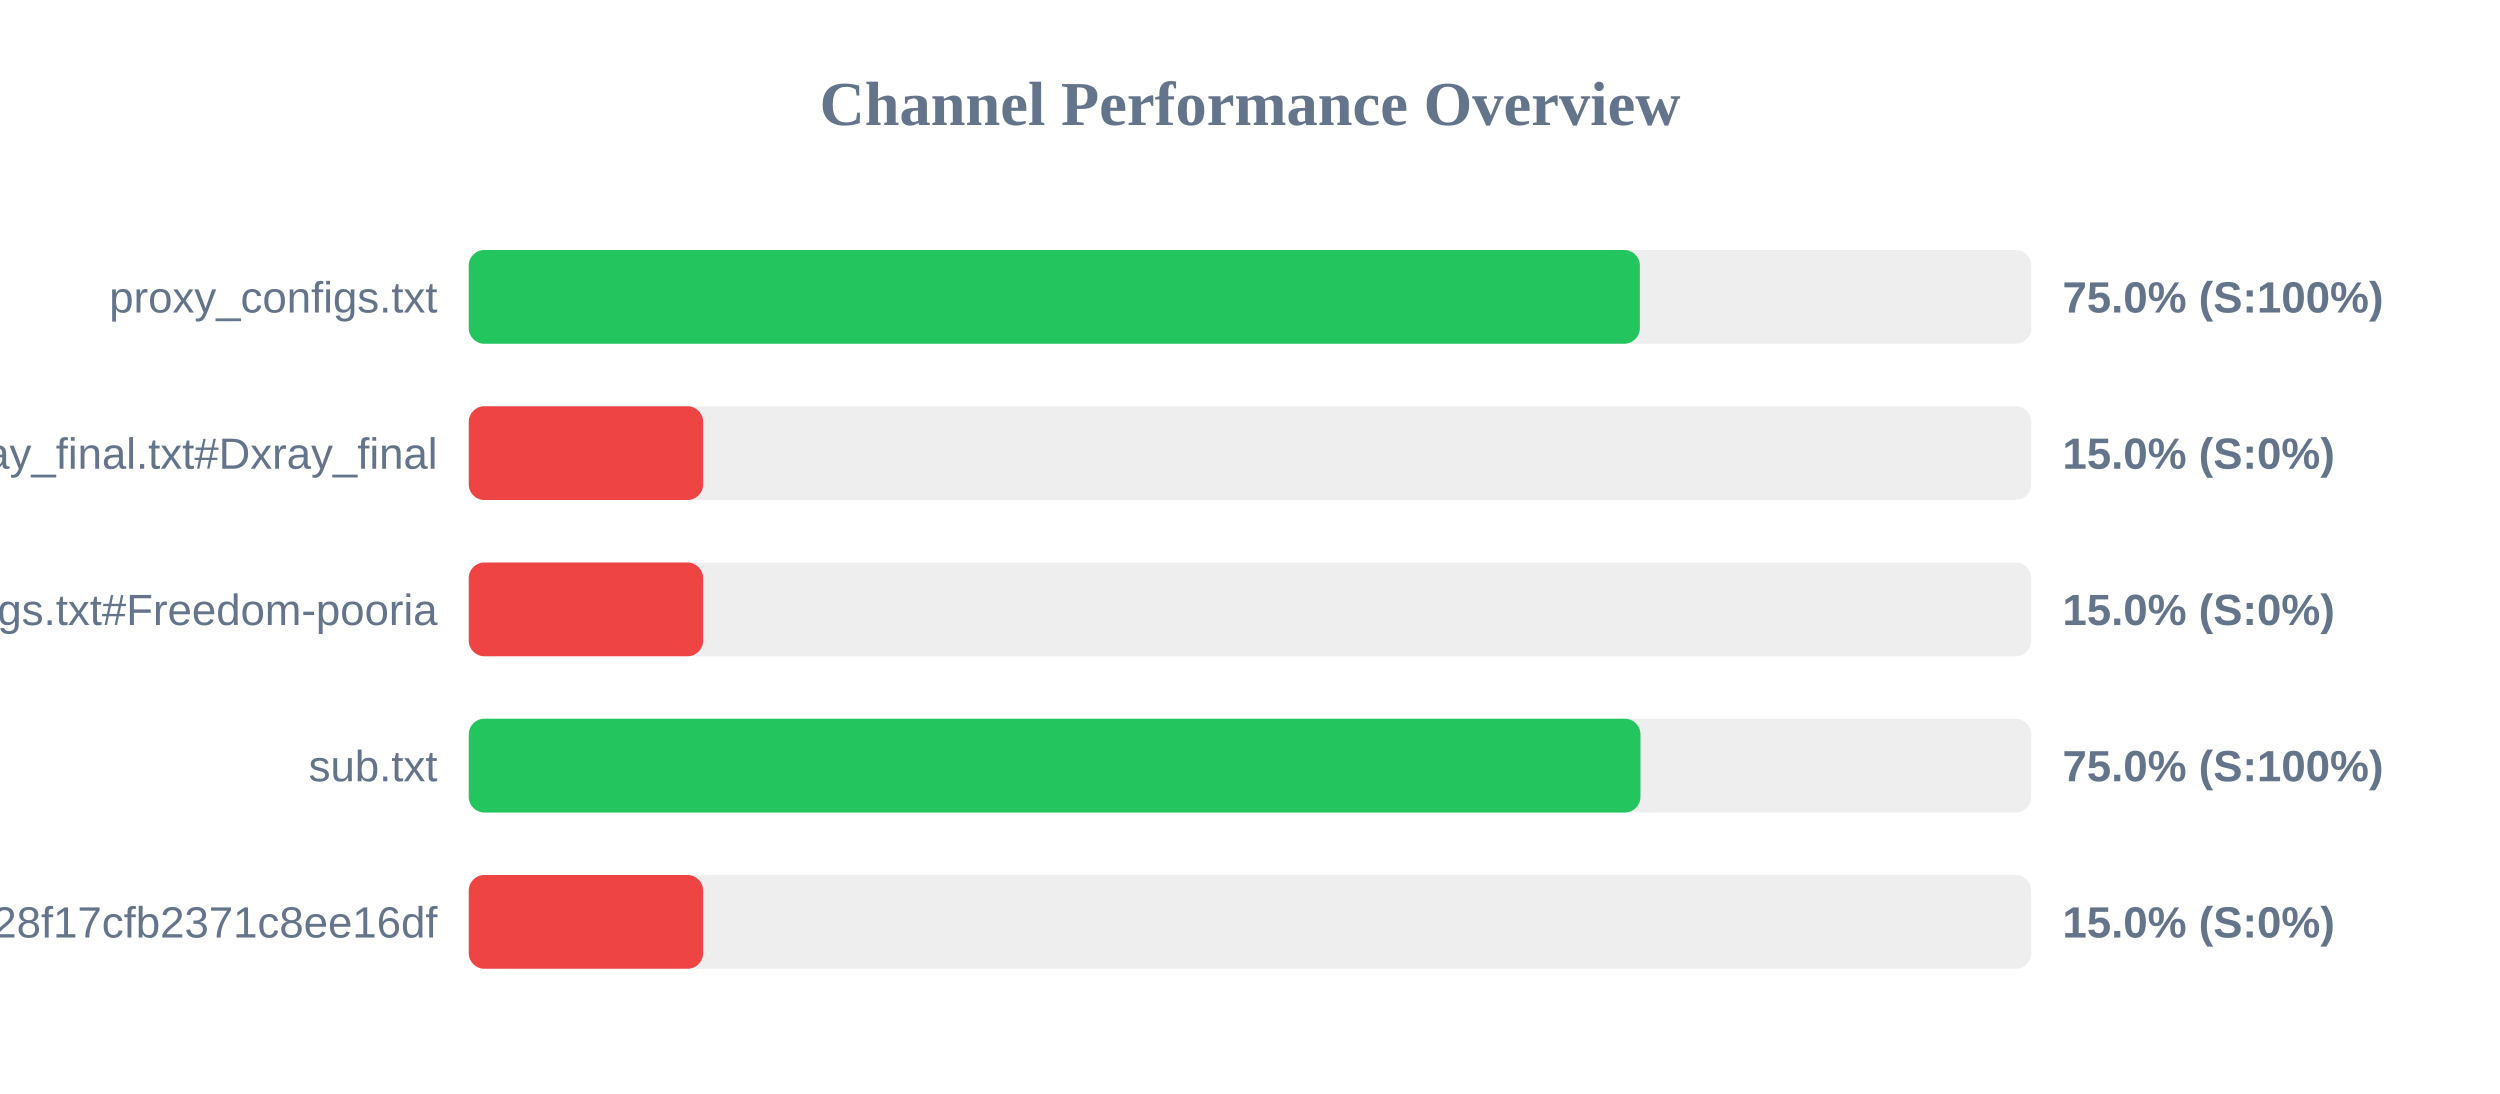
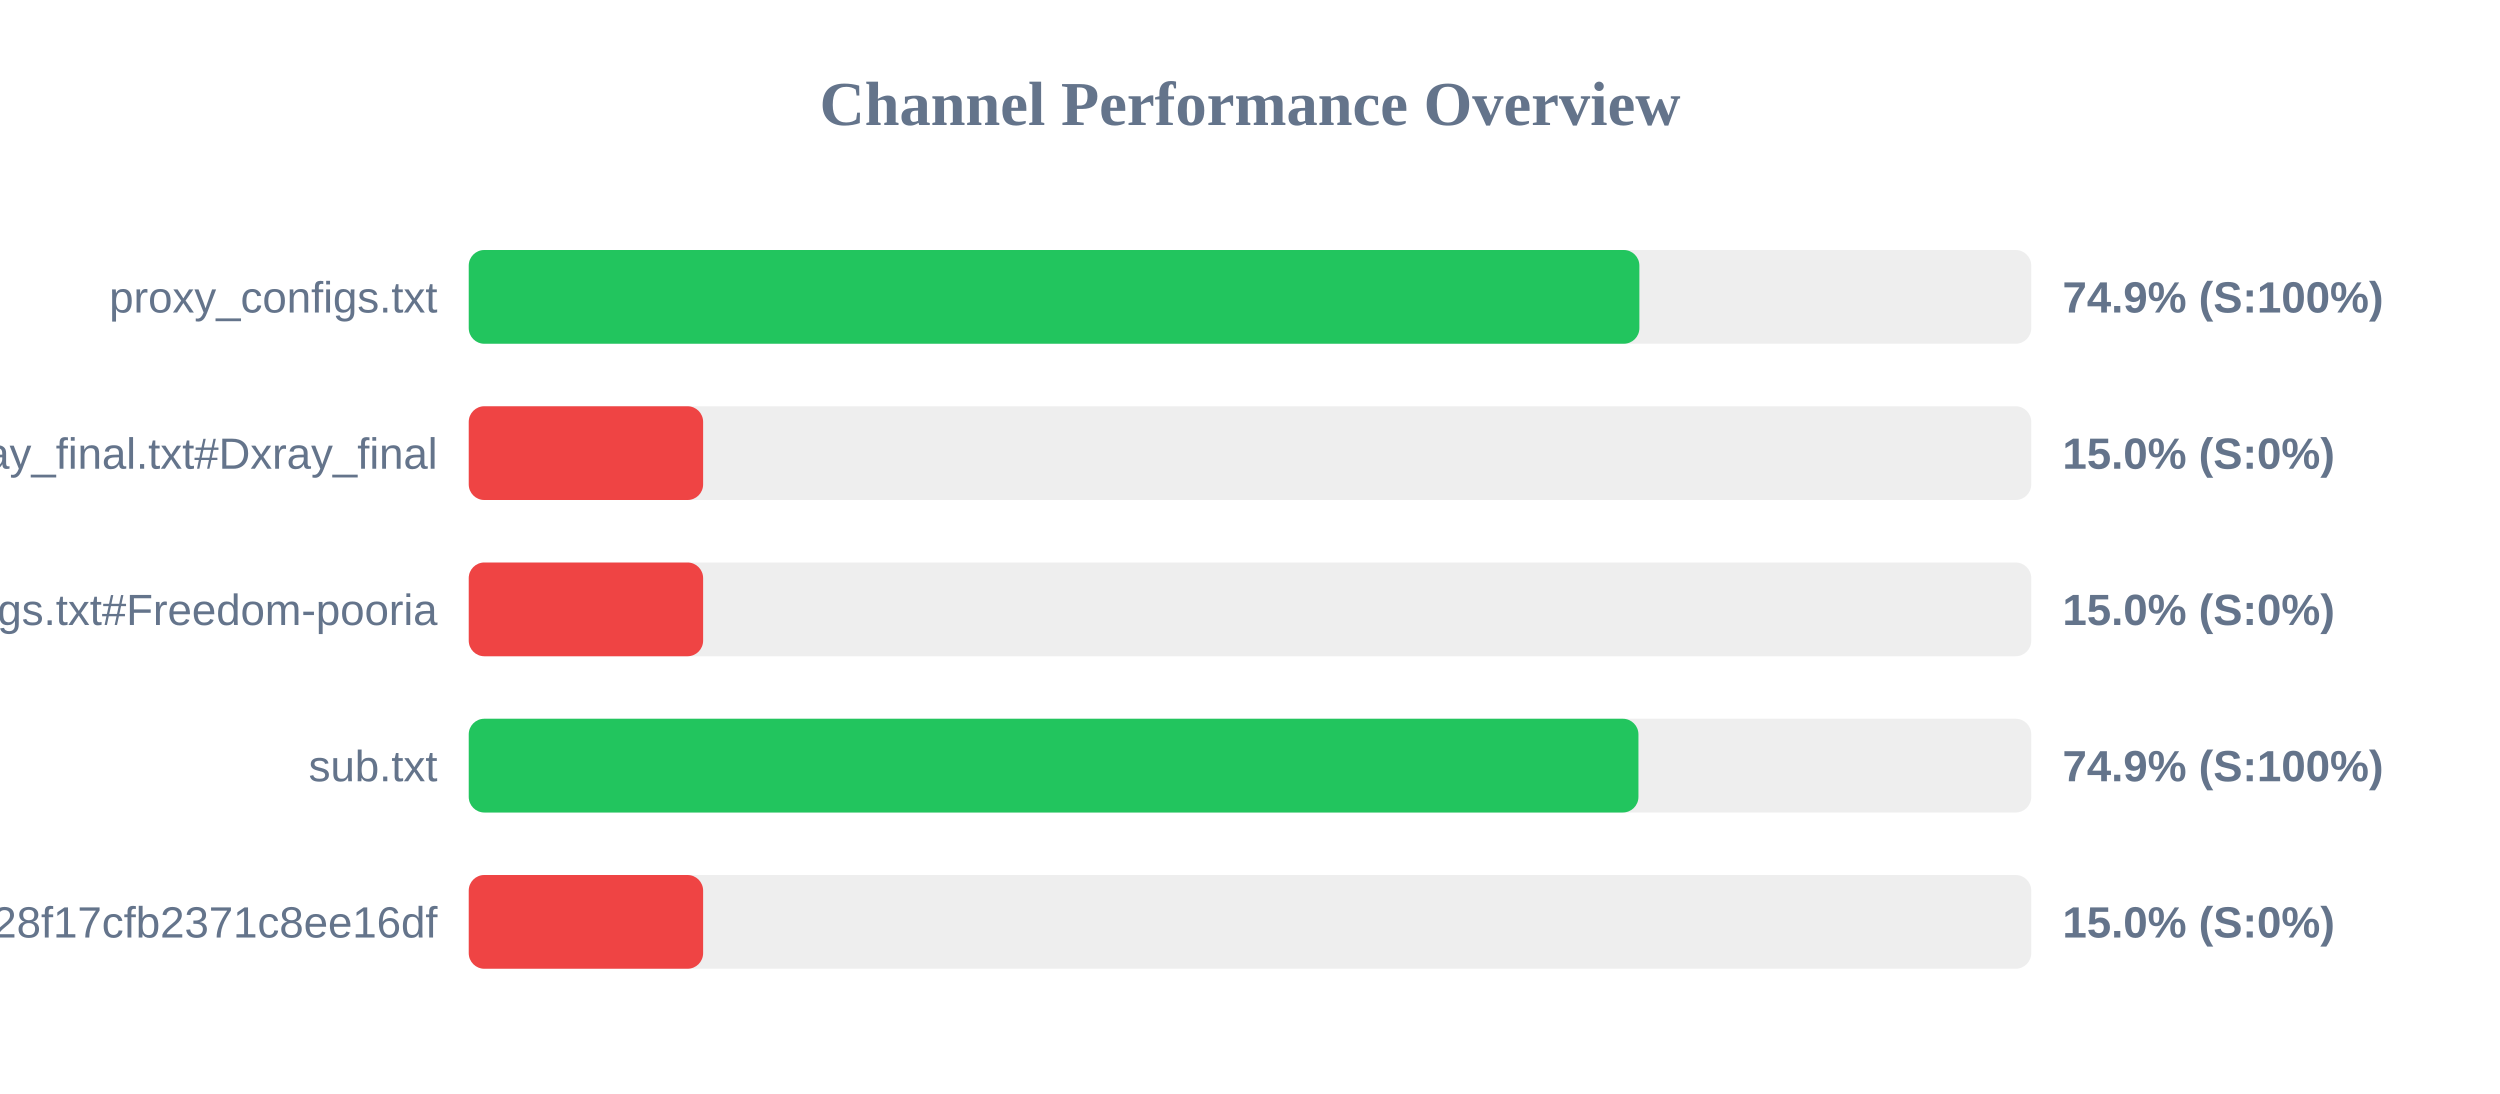
<svg xmlns="http://www.w3.org/2000/svg" width="800" height="350" version="1.1">
  <style>
        .row { font: 14px Arial; fill: #64748b; }
        .score { font: bold 14px Arial; fill: #64748b; }
    </style>
  <text x="400" y="40" text-anchor="middle" font-size="20px" font-weight="bold" fill="#64748b">Channel Performance Overview</text>
  <rect x="150" y="80" width="500" height="30" fill="#eee" rx="5" />
-   <rect x="150" y="80" width="374.75" height="30" fill="#22c55e" rx="5" />
+   <rect x="150" y="80" width="374.6" height="30" fill="#22c55e" rx="5" />
  <text x="140" y="100" text-anchor="end" class="row">proxy_configs.txt</text>
-   <text x="660" y="100" text-anchor="start" class="score">75.0% (S:100%)</text>
+   <text x="660" y="100" text-anchor="start" class="score">74.9% (S:100%)</text>
  <rect x="150" y="130" width="500" height="30" fill="#eee" rx="5" />
  <rect x="150" y="130" width="75.0" height="30" fill="#ef4444" rx="5" />
  <text x="140" y="150" text-anchor="end" class="row">xray_final.txt#Dxray_final</text>
  <text x="660" y="150" text-anchor="start" class="score">15.0% (S:0%)</text>
  <rect x="150" y="180" width="500" height="30" fill="#eee" rx="5" />
  <rect x="150" y="180" width="75.0" height="30" fill="#ef4444" rx="5" />
  <text x="140" y="200" text-anchor="end" class="row">v2ray_configs.txt#Freedom-pooria</text>
  <text x="660" y="200" text-anchor="start" class="score">15.0% (S:0%)</text>
  <rect x="150" y="230" width="500" height="30" fill="#eee" rx="5" />
-   <rect x="150" y="230" width="374.95" height="30" fill="#22c55e" rx="5" />
+   <rect x="150" y="230" width="374.3" height="30" fill="#22c55e" rx="5" />
  <text x="140" y="250" text-anchor="end" class="row">sub.txt</text>
-   <text x="660" y="250" text-anchor="start" class="score">75.0% (S:100%)</text>
+   <text x="660" y="250" text-anchor="start" class="score">74.9% (S:100%)</text>
  <rect x="150" y="280" width="500" height="30" fill="#eee" rx="5" />
  <rect x="150" y="280" width="75.0" height="30" fill="#ef4444" rx="5" />
  <text x="140" y="300" text-anchor="end" class="row">?token=fedfed7b41b828f17cfb2371c8ee16df</text>
  <text x="660" y="300" text-anchor="start" class="score">15.0% (S:0%)</text>
</svg>
